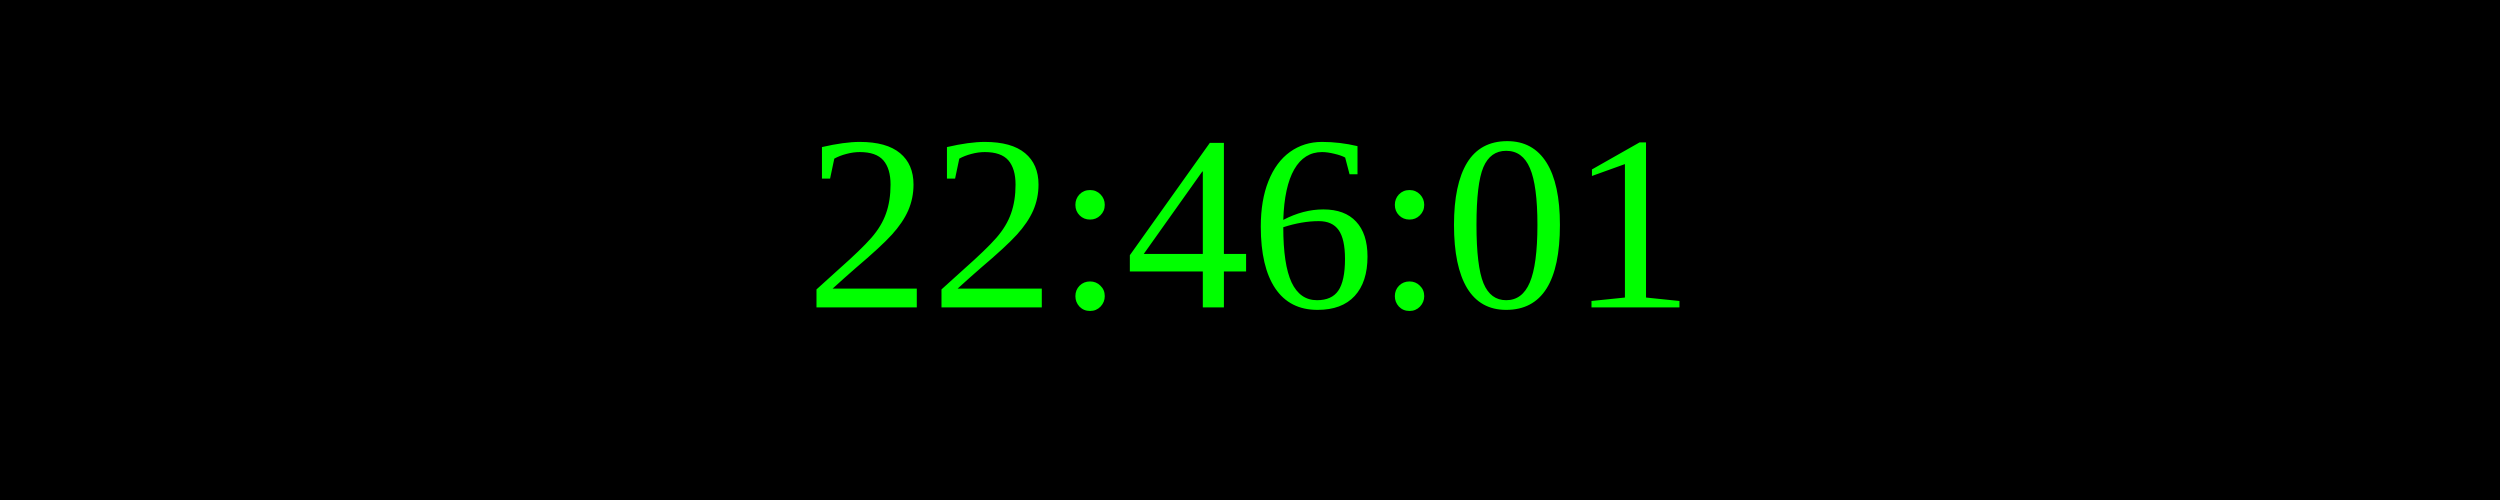
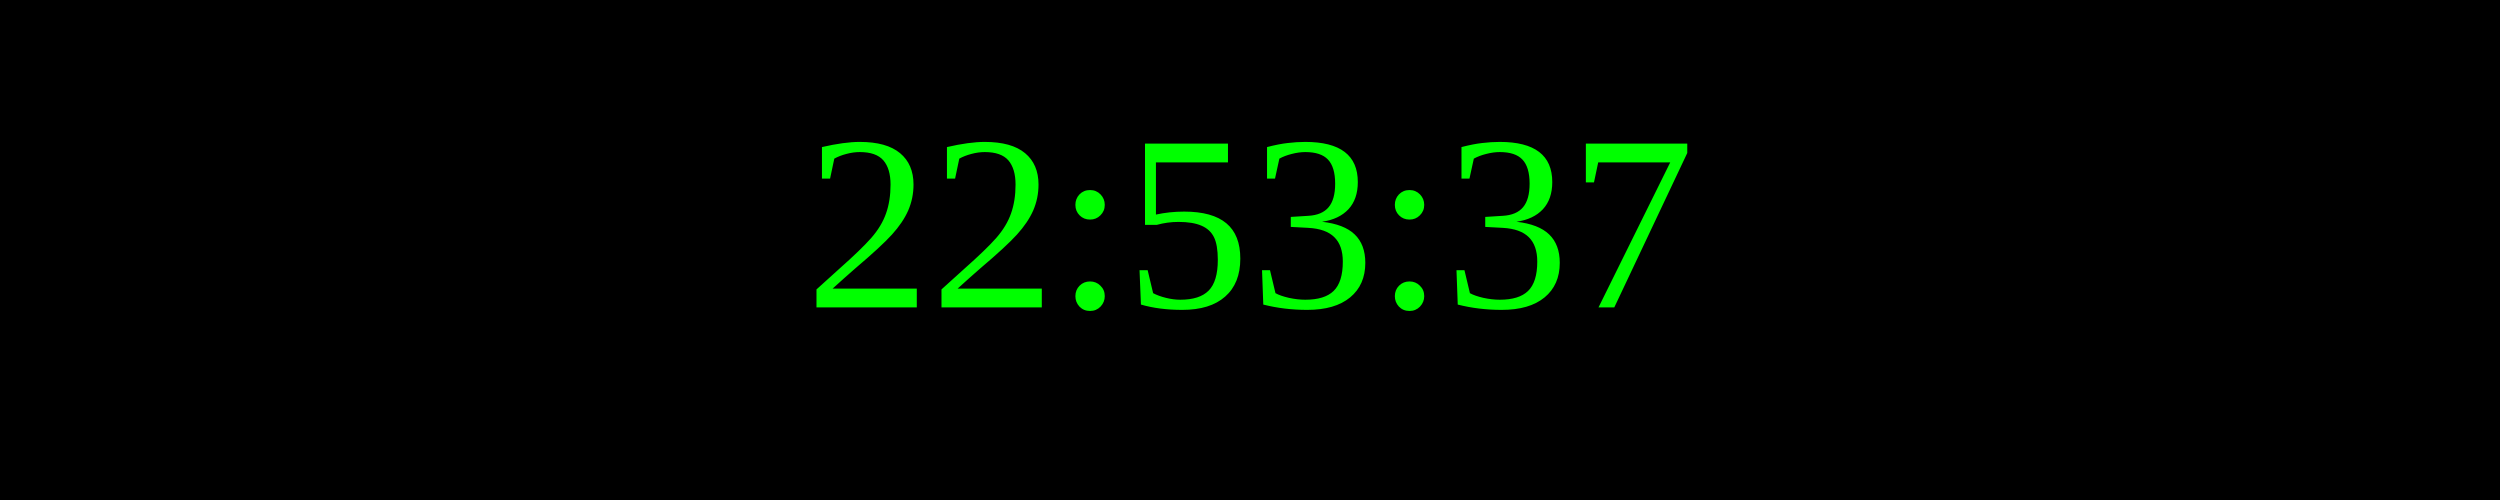
<svg xmlns="http://www.w3.org/2000/svg" width="250" height="50">
  <rect width="100%" height="100%" fill="black" />
  <text x="50%" y="50%" font-size="25" fill="lime" text-anchor="middle" dominant-baseline="middle">
- 22:46:01
+ 22:53:37
</text>
</svg>
